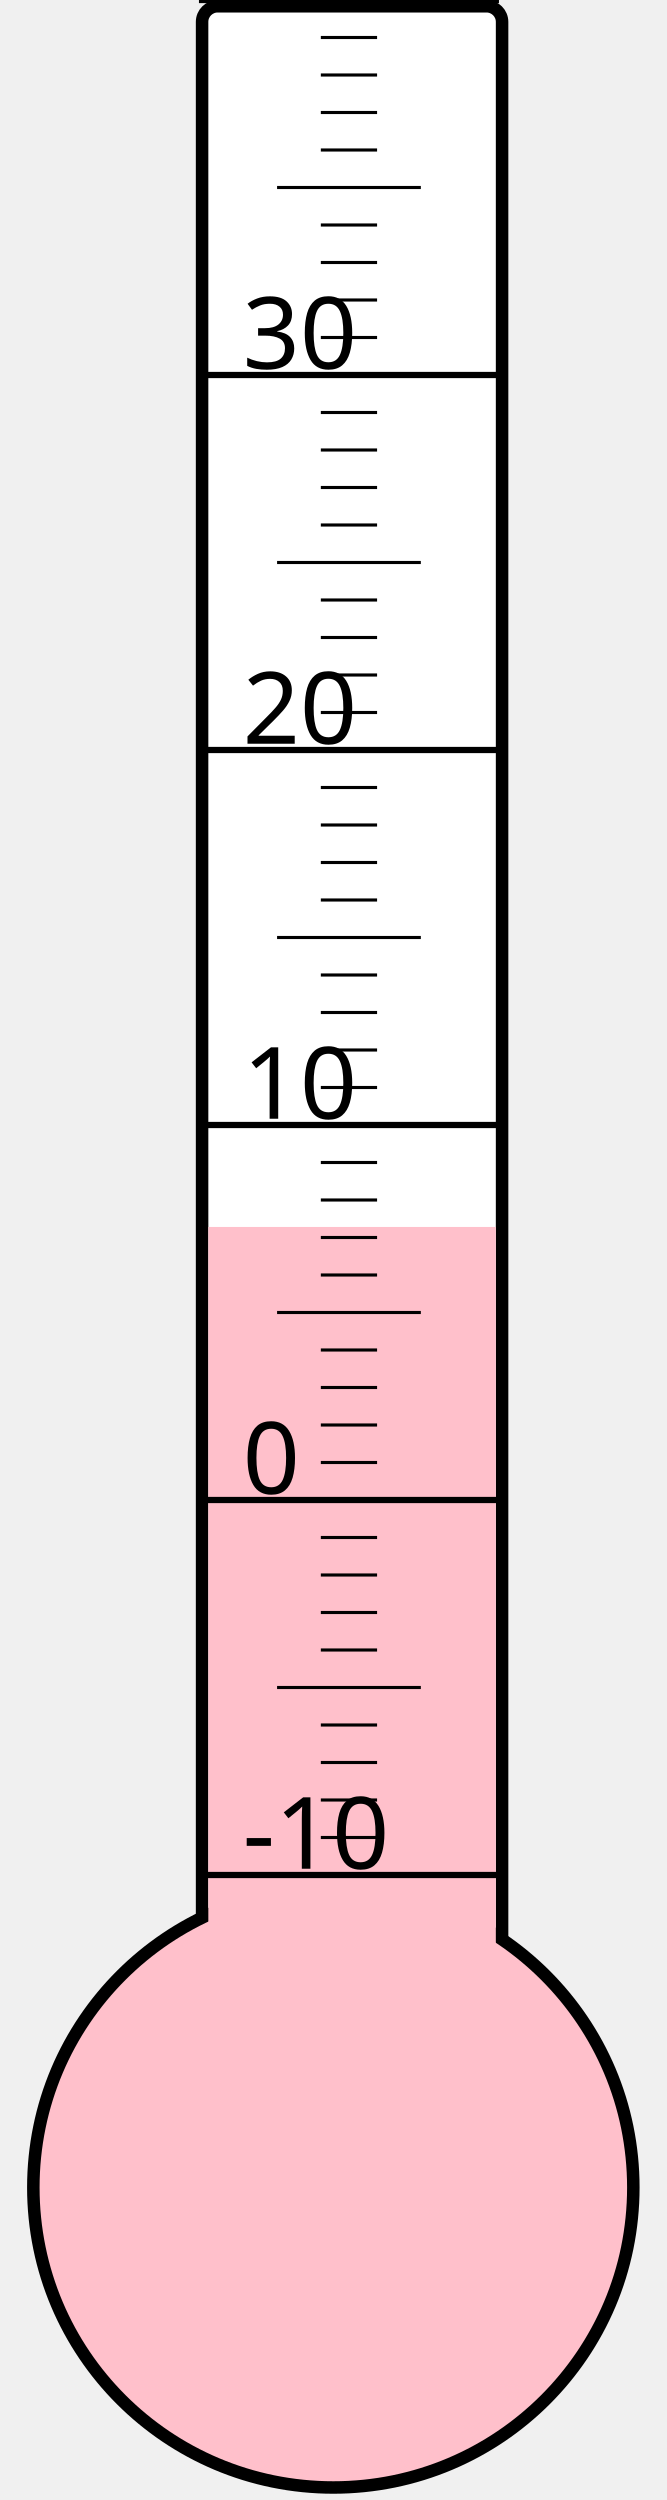
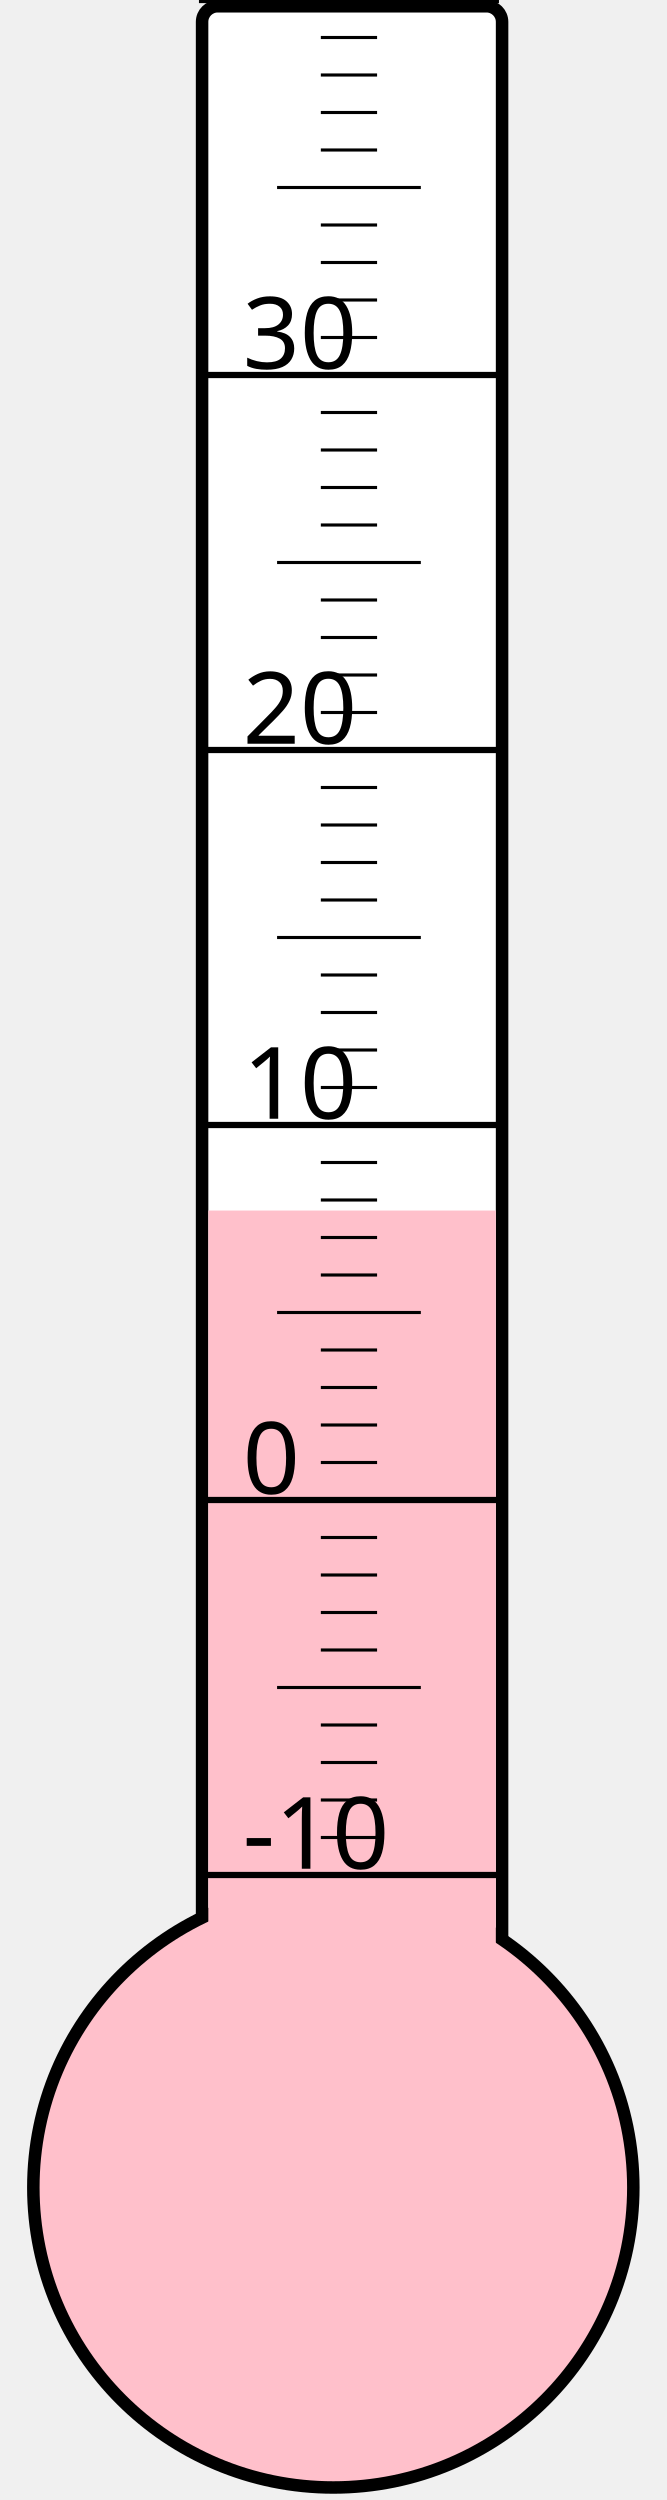
<svg xmlns="http://www.w3.org/2000/svg" width="40px" height="150px" viewBox="0 0 200 800">
  <rect width="200" height="800" x="0" y="0" style="fill: #ffffeb; fill-opacity: 0;" />
  <rect width="96" height="680" x="58" y="2" rx="5" ry="5" style="fill: white; fill-opacity: 1; stroke: black; stroke-width: 4;" />
  <circle cx="100" cy="700" r="96" style="fill: pink; stroke: black; stroke-width: 4;" />
-   <rect width="92" height="307.375" x="60" y="392.625" style="fill: pink; fill-opacity: 1; stroke-width: 0;" />
+   <rect width="92" height="312.625" x="60" y="387.375" style="fill: pink; fill-opacity: 1; stroke-width: 0;" />
  <text x="71" y="598" style="font-family: sans-serif; font-size: 24pt;">-10</text>
  <text x="71" y="478" style="font-family: sans-serif; font-size: 24pt;">0</text>
  <text x="71" y="358" style="font-family: sans-serif; font-size: 24pt;">10</text>
  <text x="71" y="238" style="font-family: sans-serif; font-size: 24pt;">20</text>
  <text x="71" y="118" style="font-family: sans-serif; font-size: 24pt;">30</text>
  <g style="stroke: black;">
    <line x1="57" y1="600" x2="153" y2="600" style="stroke-width: 2;" />
    <line x1="96" y1="588" x2="114" y2="588" style="stroke-width: 1;" />
    <line x1="96" y1="576" x2="114" y2="576" style="stroke-width: 1;" />
    <line x1="96" y1="564" x2="114" y2="564" style="stroke-width: 1;" />
    <line x1="96" y1="552" x2="114" y2="552" style="stroke-width: 1;" />
    <line x1="82" y1="540" x2="128" y2="540" style="stroke-width: 1;" />
    <line x1="96" y1="528" x2="114" y2="528" style="stroke-width: 1;" />
    <line x1="96" y1="516" x2="114" y2="516" style="stroke-width: 1;" />
    <line x1="96" y1="504" x2="114" y2="504" style="stroke-width: 1;" />
    <line x1="96" y1="492" x2="114" y2="492" style="stroke-width: 1;" />
    <line x1="57" y1="480" x2="153" y2="480" style="stroke-width: 2;" />
    <line x1="96" y1="468" x2="114" y2="468" style="stroke-width: 1;" />
    <line x1="96" y1="456" x2="114" y2="456" style="stroke-width: 1;" />
    <line x1="96" y1="444" x2="114" y2="444" style="stroke-width: 1;" />
    <line x1="96" y1="432" x2="114" y2="432" style="stroke-width: 1;" />
    <line x1="82" y1="420" x2="128" y2="420" style="stroke-width: 1;" />
    <line x1="96" y1="408" x2="114" y2="408" style="stroke-width: 1;" />
    <line x1="96" y1="396" x2="114" y2="396" style="stroke-width: 1;" />
    <line x1="96" y1="384" x2="114" y2="384" style="stroke-width: 1;" />
    <line x1="96" y1="372" x2="114" y2="372" style="stroke-width: 1;" />
    <line x1="57" y1="360" x2="153" y2="360" style="stroke-width: 2;" />
    <line x1="96" y1="348" x2="114" y2="348" style="stroke-width: 1;" />
    <line x1="96" y1="336" x2="114" y2="336" style="stroke-width: 1;" />
    <line x1="96" y1="324" x2="114" y2="324" style="stroke-width: 1;" />
    <line x1="96" y1="312" x2="114" y2="312" style="stroke-width: 1;" />
    <line x1="82" y1="300" x2="128" y2="300" style="stroke-width: 1;" />
    <line x1="96" y1="288" x2="114" y2="288" style="stroke-width: 1;" />
    <line x1="96" y1="276" x2="114" y2="276" style="stroke-width: 1;" />
    <line x1="96" y1="264" x2="114" y2="264" style="stroke-width: 1;" />
    <line x1="96" y1="252" x2="114" y2="252" style="stroke-width: 1;" />
    <line x1="57" y1="240" x2="153" y2="240" style="stroke-width: 2;" />
    <line x1="96" y1="228" x2="114" y2="228" style="stroke-width: 1;" />
    <line x1="96" y1="216" x2="114" y2="216" style="stroke-width: 1;" />
    <line x1="96" y1="204" x2="114" y2="204" style="stroke-width: 1;" />
    <line x1="96" y1="192" x2="114" y2="192" style="stroke-width: 1;" />
    <line x1="82" y1="180" x2="128" y2="180" style="stroke-width: 1;" />
    <line x1="96" y1="168" x2="114" y2="168" style="stroke-width: 1;" />
    <line x1="96" y1="156" x2="114" y2="156" style="stroke-width: 1;" />
    <line x1="96" y1="144" x2="114" y2="144" style="stroke-width: 1;" />
    <line x1="96" y1="132" x2="114" y2="132" style="stroke-width: 1;" />
    <line x1="57" y1="120" x2="153" y2="120" style="stroke-width: 2;" />
    <line x1="96" y1="108" x2="114" y2="108" style="stroke-width: 1;" />
    <line x1="96" y1="96" x2="114" y2="96" style="stroke-width: 1;" />
    <line x1="96" y1="84" x2="114" y2="84" style="stroke-width: 1;" />
    <line x1="96" y1="72" x2="114" y2="72" style="stroke-width: 1;" />
    <line x1="82" y1="60" x2="128" y2="60" style="stroke-width: 1;" />
    <line x1="96" y1="48" x2="114" y2="48" style="stroke-width: 1;" />
    <line x1="96" y1="36" x2="114" y2="36" style="stroke-width: 1;" />
    <line x1="96" y1="24" x2="114" y2="24" style="stroke-width: 1;" />
    <line x1="96" y1="12" x2="114" y2="12" style="stroke-width: 1;" />
    <line x1="57" y1="0" x2="153" y2="0" style="stroke-width: 2;" />
  </g>
</svg>
